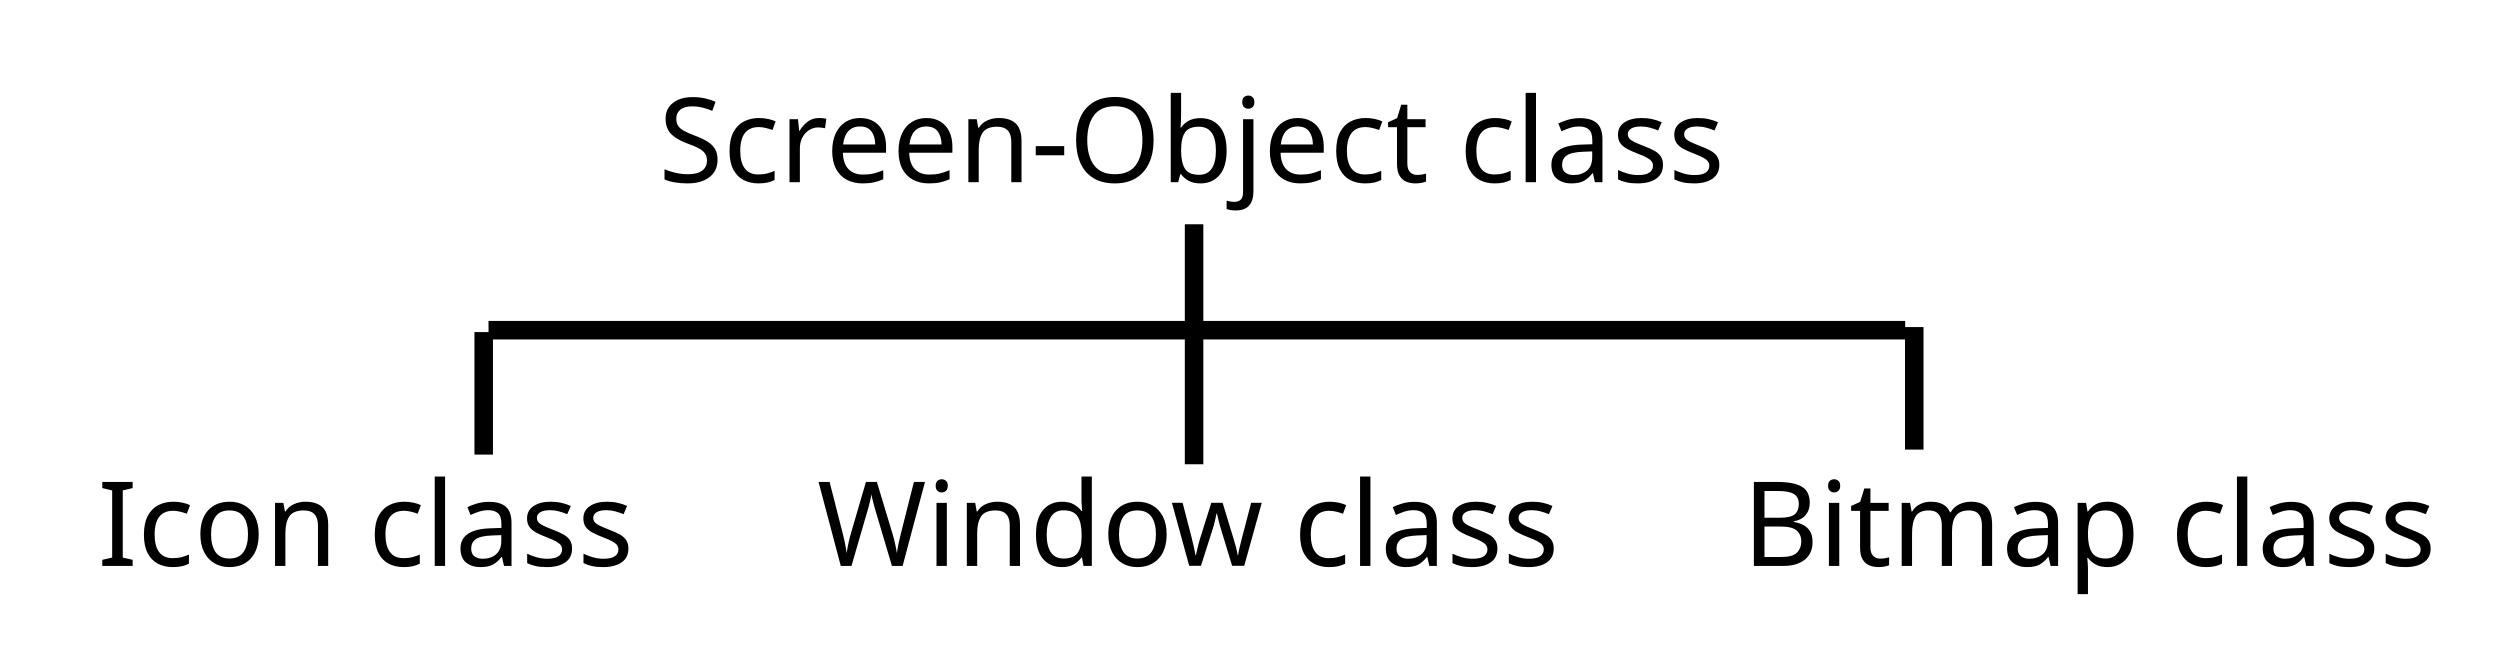
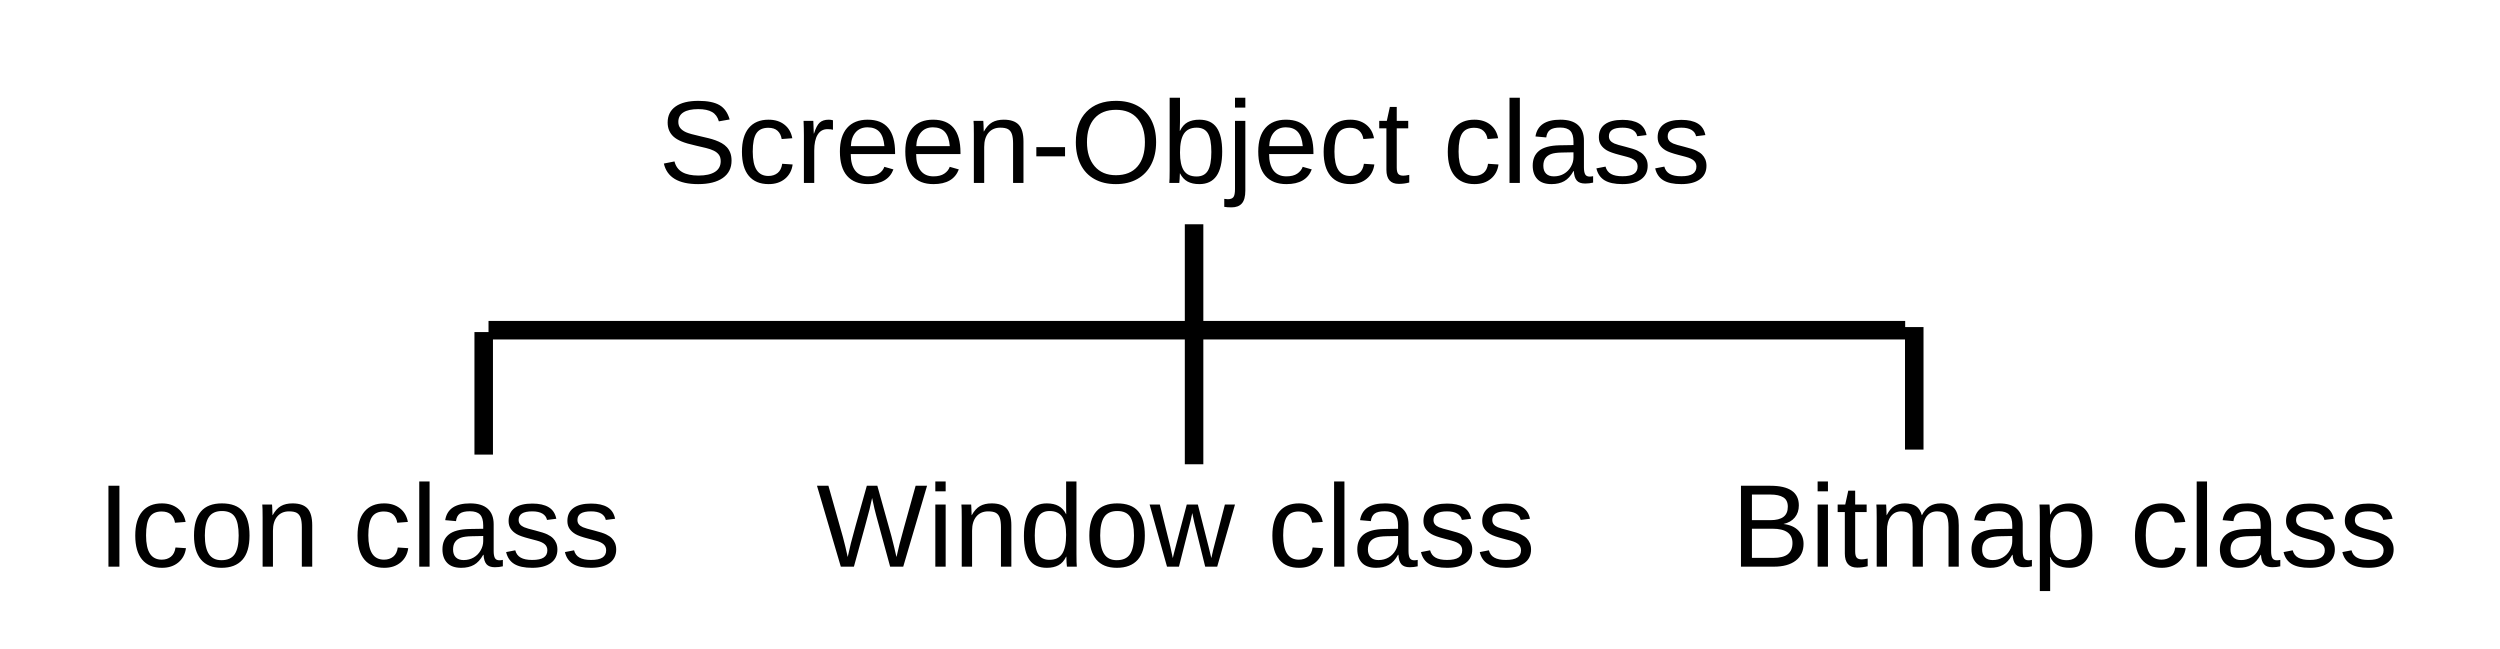
<svg xmlns="http://www.w3.org/2000/svg" version="1.2" baseProfile="tiny" width="135mm" height="35mm" viewBox="0 0 13500 3500" preserveAspectRatio="xMidYMid" fill-rule="evenodd" stroke-width="28.222" stroke-linejoin="round" xml:space="preserve">
  <defs>
    <font id="EmbeddedFont_1" horiz-adv-x="2048">
-       <font-face font-family="Arial embedded" units-per-em="2048" font-weight="normal" font-style="normal" ascent="1845" descent="455" />
+       <font-face font-family="Liberation Sans" units-per-em="2048" font-weight="normal" font-style="normal" ascent="1845" descent="431" />
      <missing-glyph horiz-adv-x="2048" d="M 0,0 L 2047,0 2047,2047 0,2047 0,0 Z" />
-       <glyph unicode="w" horiz-adv-x="1439" d="M 331,0 L 6,1062 192,1062 361,449 424,221 C 427,232 445,305 479,440 L 648,1062 833,1062 992,446 1045,243 1106,448 1288,1062 1463,1062 1131,0 944,0 775,636 734,817 519,0 331,0 Z" />
-       <glyph unicode="t" horiz-adv-x="528" d="M 528,161 L 554,2 C 503,-9 458,-14 418,-14 353,-14 302,-4 266,17 230,38 205,65 190,99 175,132 168,203 168,311 L 168,922 36,922 36,1062 168,1062 168,1325 347,1433 347,1062 528,1062 528,922 347,922 347,301 C 347,250 350,217 357,202 363,187 373,176 388,167 402,158 422,154 449,154 469,154 495,156 528,161 Z" />
-       <glyph unicode="s" horiz-adv-x="888" d="M 63,317 L 241,345 C 251,274 279,219 325,181 370,143 434,124 516,124 599,124 660,141 700,175 740,208 760,248 760,293 760,334 742,366 707,389 682,405 621,425 523,450 391,483 300,512 249,537 198,561 159,595 133,638 106,681 93,728 93,780 93,827 104,871 126,912 147,952 177,985 214,1012 242,1033 280,1050 329,1065 377,1079 429,1086 484,1086 567,1086 641,1074 704,1050 767,1026 813,994 843,953 873,912 894,857 905,788 L 729,764 C 721,819 698,861 660,892 621,923 567,938 497,938 414,938 355,924 320,897 285,870 267,838 267,801 267,778 274,757 289,738 304,719 327,703 358,690 376,683 429,668 517,644 644,610 733,582 784,561 834,539 873,507 902,466 931,425 945,373 945,312 945,252 928,196 893,143 858,90 807,49 741,20 675,-9 600,-24 517,-24 379,-24 274,5 202,62 129,119 83,204 63,317 Z" />
-       <glyph unicode="r" horiz-adv-x="552" d="M 133,0 L 133,1062 295,1062 295,901 C 336,976 375,1026 410,1050 445,1074 483,1086 525,1086 586,1086 647,1067 710,1028 L 648,861 C 604,887 560,900 516,900 477,900 441,888 410,865 379,841 356,808 343,766 323,702 313,632 313,556 L 313,0 133,0 Z" />
-       <glyph unicode="p" horiz-adv-x="911" d="M 135,-407 L 135,1062 299,1062 299,924 C 338,978 381,1019 430,1046 479,1073 538,1086 607,1086 698,1086 778,1063 847,1016 916,969 969,904 1004,819 1039,734 1057,640 1057,539 1057,430 1038,333 999,246 960,159 903,92 829,46 754,-1 676,-24 594,-24 534,-24 480,-11 433,14 385,39 346,71 315,110 L 315,-407 135,-407 Z M 298,525 C 298,388 326,287 381,222 436,157 503,124 582,124 662,124 731,158 788,226 845,293 873,398 873,540 873,675 845,777 790,844 734,911 667,945 590,945 513,945 446,909 387,838 328,766 298,662 298,525 Z" />
-       <glyph unicode="o" horiz-adv-x="983" d="M 68,531 C 68,728 123,873 232,968 323,1047 435,1086 566,1086 712,1086 831,1038 924,943 1017,847 1063,715 1063,546 1063,409 1043,302 1002,224 961,145 901,84 823,41 744,-2 659,-24 566,-24 417,-24 297,24 206,119 114,214 68,352 68,531 Z M 253,531 C 253,395 283,293 342,226 401,158 476,124 566,124 655,124 730,158 789,226 848,294 878,398 878,537 878,668 848,768 789,836 729,903 655,937 566,937 476,937 401,903 342,836 283,769 253,667 253,531 Z" />
-       <glyph unicode="n" horiz-adv-x="863" d="M 135,0 L 135,1062 297,1062 297,911 C 375,1028 488,1086 635,1086 699,1086 758,1075 812,1052 865,1029 905,998 932,961 959,924 977,879 988,828 995,795 998,736 998,653 L 998,0 818,0 818,646 C 818,719 811,774 797,811 783,847 758,876 723,898 687,919 645,930 597,930 520,930 454,906 399,857 343,808 315,716 315,580 L 315,0 135,0 Z" />
-       <glyph unicode="m" horiz-adv-x="1463" d="M 135,0 L 135,1062 296,1062 296,913 C 329,965 374,1007 429,1039 484,1070 547,1086 618,1086 697,1086 761,1070 812,1037 862,1004 897,959 918,900 1002,1024 1111,1086 1246,1086 1351,1086 1432,1057 1489,999 1546,940 1574,850 1574,729 L 1574,0 1395,0 1395,669 C 1395,741 1389,793 1378,825 1366,856 1345,882 1314,901 1283,920 1247,930 1206,930 1131,930 1069,905 1020,856 971,806 946,726 946,617 L 946,0 766,0 766,690 C 766,770 751,830 722,870 693,910 645,930 578,930 527,930 481,917 438,890 395,863 363,824 344,773 325,722 315,648 315,551 L 315,0 135,0 Z" />
-       <glyph unicode="l" horiz-adv-x="169" d="M 131,0 L 131,1466 311,1466 311,0 131,0 Z" />
-       <glyph unicode="j" horiz-adv-x="409" d="M 134,1257 L 134,1466 314,1466 314,1257 134,1257 Z M -94,-412 L -60,-259 C -24,-268 4,-273 25,-273 62,-273 89,-261 107,-236 125,-212 134,-151 134,-54 L 134,1062 314,1062 314,-58 C 314,-189 297,-280 263,-331 220,-398 148,-431 47,-431 -2,-431 -49,-425 -94,-412 Z" />
-       <glyph unicode="i" horiz-adv-x="193" d="M 136,1259 L 136,1466 316,1466 316,1259 136,1259 Z M 136,0 L 136,1062 316,1062 316,0 136,0 Z" />
-       <glyph unicode="e" horiz-adv-x="959" d="M 862,342 L 1048,319 C 1019,210 964,126 885,66 806,6 704,-24 581,-24 426,-24 303,24 212,120 121,215 75,349 75,522 75,701 121,839 213,938 305,1037 424,1086 571,1086 713,1086 829,1038 919,941 1009,844 1054,708 1054,533 1054,522 1054,506 1053,485 L 261,485 C 268,368 301,279 360,217 419,155 493,124 582,124 648,124 704,141 751,176 798,211 835,266 862,342 Z M 271,633 L 864,633 C 856,722 833,789 796,834 739,903 664,938 573,938 490,938 421,910 365,855 308,800 277,726 271,633 Z" />
-       <glyph unicode="d" horiz-adv-x="887" d="M 824,0 L 824,134 C 757,29 658,-24 527,-24 442,-24 365,-1 294,46 223,93 168,158 129,242 90,325 70,421 70,530 70,636 88,732 123,819 158,905 211,971 282,1017 353,1063 432,1086 519,1086 583,1086 640,1073 690,1046 740,1019 781,983 812,940 L 812,1466 991,1466 991,0 824,0 Z M 255,530 C 255,394 284,292 341,225 398,158 466,124 544,124 623,124 690,156 745,221 800,285 827,383 827,515 827,660 799,767 743,835 687,903 618,937 536,937 456,937 389,904 336,839 282,774 255,671 255,530 Z" />
-       <glyph unicode="c" horiz-adv-x="935" d="M 828,389 L 1005,366 C 986,244 936,149 857,80 777,11 679,-24 563,-24 418,-24 301,24 213,119 124,214 80,350 80,527 80,642 99,742 137,828 175,914 233,979 311,1022 388,1065 473,1086 564,1086 679,1086 774,1057 847,999 920,940 967,857 988,750 L 813,723 C 796,794 767,848 725,884 682,920 631,938 571,938 480,938 407,906 350,841 293,776 265,673 265,532 265,389 292,286 347,221 402,156 473,124 561,124 632,124 691,146 738,189 785,232 815,299 828,389 Z" />
-       <glyph unicode="b" horiz-adv-x="911" d="M 301,0 L 134,0 134,1466 314,1466 314,943 C 390,1038 487,1086 605,1086 670,1086 732,1073 791,1047 849,1020 897,983 935,936 972,888 1002,830 1023,763 1044,696 1055,624 1055,547 1055,365 1010,224 920,125 830,26 722,-24 596,-24 471,-24 372,28 301,133 L 301,0 Z M 299,539 C 299,412 316,320 351,263 408,170 484,124 581,124 660,124 728,158 785,227 842,295 871,397 871,532 871,671 844,773 789,839 734,905 667,938 589,938 510,938 442,904 385,836 328,767 299,668 299,539 Z" />
-       <glyph unicode="a" horiz-adv-x="959" d="M 828,131 C 761,74 697,34 636,11 574,-12 508,-24 437,-24 320,-24 231,5 168,62 105,119 74,191 74,280 74,332 86,380 110,423 133,466 164,500 203,526 241,552 284,572 332,585 367,594 421,603 492,612 637,629 744,650 813,674 814,699 814,714 814,721 814,794 797,846 763,876 717,917 649,937 558,937 473,937 411,922 371,893 330,863 300,810 281,735 L 105,759 C 121,834 147,895 184,942 221,988 274,1024 343,1049 412,1074 493,1086 584,1086 675,1086 748,1075 805,1054 862,1033 903,1006 930,974 957,941 975,900 986,851 992,820 995,765 995,685 L 995,445 C 995,278 999,172 1007,128 1014,83 1029,41 1052,0 L 864,0 C 845,37 833,81 828,131 Z M 813,533 C 748,506 650,484 519,465 445,454 393,442 362,429 331,416 308,396 291,371 274,345 266,316 266,285 266,237 284,197 321,165 357,133 410,117 480,117 549,117 611,132 665,163 719,193 759,234 784,287 803,328 813,388 813,467 L 813,533 Z" />
-       <glyph unicode="W" horiz-adv-x="1966" d="M 414,0 L 25,1466 224,1466 447,505 C 471,404 492,304 509,205 546,362 568,452 575,476 L 854,1466 1088,1466 1298,724 C 1351,540 1389,367 1412,205 1431,298 1455,404 1485,524 L 1715,1466 1910,1466 1508,0 1321,0 1012,1117 C 986,1210 971,1268 966,1289 951,1222 936,1164 923,1117 L 612,0 414,0 Z" />
-       <glyph unicode="S" horiz-adv-x="1175" d="M 92,471 L 275,487 C 284,414 304,354 336,307 367,260 416,222 483,193 550,164 625,149 708,149 782,149 847,160 904,182 961,204 1003,234 1031,273 1058,311 1072,353 1072,398 1072,444 1059,484 1032,519 1005,553 961,582 900,605 861,620 774,644 639,677 504,709 410,739 356,768 286,805 234,850 200,905 165,959 148,1020 148,1087 148,1161 169,1230 211,1295 253,1359 314,1408 395,1441 476,1474 565,1491 664,1491 773,1491 869,1474 952,1439 1035,1404 1098,1352 1143,1284 1188,1216 1212,1139 1215,1053 L 1029,1039 C 1019,1132 985,1202 928,1249 870,1296 785,1320 672,1320 555,1320 469,1299 416,1256 362,1213 335,1161 335,1100 335,1047 354,1004 392,970 429,936 527,901 685,866 842,830 950,799 1009,772 1094,733 1157,683 1198,623 1239,562 1259,493 1259,414 1259,336 1237,263 1192,194 1147,125 1083,71 1000,33 916,-6 822,-25 717,-25 584,-25 473,-6 384,33 294,72 224,130 173,208 122,285 95,373 92,471 Z" />
-       <glyph unicode="O" horiz-adv-x="1391" d="M 99,714 C 99,957 164,1148 295,1286 426,1423 594,1492 801,1492 936,1492 1058,1460 1167,1395 1276,1330 1359,1240 1416,1125 1473,1009 1501,878 1501,731 1501,582 1471,449 1411,332 1351,215 1266,126 1156,66 1046,5 927,-25 800,-25 662,-25 539,8 430,75 321,142 239,233 183,348 127,463 99,585 99,714 Z M 299,711 C 299,534 347,395 442,294 537,192 656,141 799,141 945,141 1065,192 1160,295 1254,398 1301,543 1301,732 1301,851 1281,956 1241,1045 1200,1134 1141,1203 1064,1252 986,1301 899,1325 802,1325 665,1325 547,1278 448,1184 349,1089 299,932 299,711 Z" />
-       <glyph unicode="I" horiz-adv-x="192" d="M 191,0 L 191,1466 385,1466 385,0 191,0 Z" />
-       <glyph unicode="B" horiz-adv-x="1103" d="M 150,0 L 150,1466 700,1466 C 812,1466 902,1451 970,1422 1037,1392 1090,1346 1129,1285 1167,1223 1186,1158 1186,1091 1186,1028 1169,969 1135,914 1101,859 1050,814 981,780 1070,754 1138,710 1186,647 1233,584 1257,510 1257,425 1257,356 1243,293 1214,234 1185,175 1149,129 1106,97 1063,65 1010,41 946,25 881,8 802,0 709,0 L 150,0 Z M 344,850 L 661,850 C 747,850 809,856 846,867 895,882 933,906 958,940 983,974 995,1017 995,1068 995,1117 983,1160 960,1197 937,1234 903,1259 860,1273 817,1286 742,1293 637,1293 L 344,1293 344,850 Z M 344,173 L 709,173 C 772,173 816,175 841,180 886,188 923,201 953,220 983,239 1008,266 1027,302 1046,337 1056,378 1056,425 1056,480 1042,527 1014,568 986,608 947,636 898,653 848,669 776,677 683,677 L 344,677 344,173 Z" />
-       <glyph unicode="-" horiz-adv-x="552" d="M 65,440 L 65,621 618,621 618,440 65,440 Z" />
+       <glyph unicode="w" horiz-adv-x="1487" d="M 1174,0 L 965,0 776,765 740,934 C 734,904 725,861 712,805 699,748 631,480 508,0 L 300,0 -3,1082 175,1082 358,347 C 363,331 377,265 401,149 L 418,223 644,1082 837,1082 1026,339 1072,149 1103,288 1308,1082 1484,1082 1174,0 Z" />
+       <glyph unicode="t" horiz-adv-x="528" d="M 554,8 C 495,-8 434,-16 372,-16 228,-16 156,66 156,229 L 156,951 31,951 31,1082 163,1082 216,1324 336,1324 336,1082 536,1082 536,951 336,951 336,268 C 336,216 345,180 362,159 379,138 408,127 450,127 474,127 509,132 554,141 L 554,8 Z" />
+       <glyph unicode="s" horiz-adv-x="888" d="M 950,299 C 950,197 912,118 835,63 758,8 650,-20 511,-20 376,-20 273,2 200,47 127,91 79,160 57,254 L 216,285 C 231,227 263,185 311,158 359,131 426,117 511,117 602,117 669,131 712,159 754,187 775,229 775,285 775,328 760,362 731,389 702,416 654,438 589,455 L 460,489 C 357,516 283,542 240,568 196,593 162,624 137,661 112,698 100,743 100,796 100,895 135,970 206,1022 276,1073 378,1099 513,1099 632,1099 727,1078 798,1036 868,994 912,927 931,834 L 769,814 C 759,862 732,899 689,925 645,950 586,963 513,963 432,963 372,951 333,926 294,901 275,864 275,814 275,783 283,758 299,738 315,718 339,701 370,687 401,673 467,654 568,629 663,605 732,583 774,563 816,542 849,520 874,495 898,470 917,442 930,410 943,377 950,340 950,299 Z" />
+       <glyph unicode="r" horiz-adv-x="504" d="M 142,0 L 142,830 C 142,906 140,990 136,1082 L 306,1082 C 311,959 314,886 314,861 L 318,861 C 347,954 380,1017 417,1051 454,1085 507,1102 575,1102 599,1102 623,1099 648,1092 L 648,927 C 624,934 592,937 552,937 477,937 420,905 381,841 342,776 322,684 322,564 L 322,0 142,0 Z" />
+       <glyph unicode="p" horiz-adv-x="911" d="M 1053,546 C 1053,169 920,-20 655,-20 488,-20 376,43 319,168 L 314,168 C 317,163 318,106 318,-2 L 318,-425 138,-425 138,861 C 138,972 136,1046 132,1082 L 306,1082 C 307,1079 308,1070 309,1054 310,1037 312,1012 314,978 315,944 316,921 316,908 L 320,908 C 352,975 394,1024 447,1055 500,1086 569,1101 655,1101 788,1101 888,1056 954,967 1020,878 1053,737 1053,546 Z M 864,542 C 864,693 844,800 803,865 762,930 698,962 609,962 538,962 482,947 442,917 401,887 371,840 350,777 329,713 318,630 318,528 318,386 341,281 386,214 431,147 505,113 607,113 696,113 762,146 803,212 844,277 864,387 864,542 Z" />
+       <glyph unicode="o" horiz-adv-x="959" d="M 1053,542 C 1053,353 1011,212 928,119 845,26 724,-20 565,-20 407,-20 288,28 207,125 126,221 86,360 86,542 86,915 248,1102 571,1102 736,1102 858,1057 936,966 1014,875 1053,733 1053,542 Z M 864,542 C 864,691 842,800 798,868 753,935 679,969 574,969 469,969 393,935 346,866 299,797 275,689 275,542 275,399 298,292 345,221 391,149 464,113 563,113 671,113 748,148 795,217 841,286 864,395 864,542 Z" />
+       <glyph unicode="n" horiz-adv-x="863" d="M 825,0 L 825,686 C 825,757 818,813 804,852 790,891 768,920 737,937 706,954 661,963 602,963 515,963 447,933 397,874 347,815 322,732 322,627 L 322,0 142,0 142,851 C 142,977 140,1054 136,1082 L 306,1082 C 307,1079 307,1070 308,1055 309,1040 310,1024 311,1005 312,986 313,950 314,897 L 317,897 C 358,972 406,1025 461,1056 515,1087 582,1102 663,1102 782,1102 869,1073 924,1014 979,955 1006,857 1006,721 L 1006,0 825,0 Z" />
+       <glyph unicode="m" horiz-adv-x="1463" d="M 768,0 L 768,686 C 768,791 754,863 725,903 696,943 645,963 570,963 493,963 433,934 388,875 343,816 321,734 321,627 L 321,0 142,0 142,851 C 142,977 140,1054 136,1082 L 306,1082 C 307,1079 307,1070 308,1055 309,1040 310,1024 311,1005 312,986 313,950 314,897 L 317,897 C 356,974 400,1027 450,1057 500,1087 561,1102 633,1102 715,1102 780,1086 828,1053 875,1020 908,968 927,897 L 930,897 C 967,970 1013,1022 1066,1054 1119,1086 1183,1102 1258,1102 1367,1102 1447,1072 1497,1013 1546,954 1571,856 1571,721 L 1571,0 1393,0 1393,686 C 1393,791 1379,863 1350,903 1321,943 1270,963 1195,963 1116,963 1055,934 1012,876 968,817 946,734 946,627 L 946,0 768,0 Z" />
+       <glyph unicode="l" horiz-adv-x="193" d="M 138,0 L 138,1484 318,1484 318,0 138,0 Z" />
+       <glyph unicode="j" horiz-adv-x="361" d="M 137,1312 L 137,1484 317,1484 317,1312 137,1312 Z M 317,-134 C 317,-236 297,-310 257,-356 217,-402 157,-425 77,-425 26,-425 -17,-422 -50,-416 L -50,-277 12,-283 C 58,-283 90,-271 109,-247 128,-223 137,-176 137,-107 L 137,1082 317,1082 317,-134 Z" />
+       <glyph unicode="i" horiz-adv-x="193" d="M 137,1312 L 137,1484 317,1484 317,1312 137,1312 Z M 137,0 L 137,1082 317,1082 317,0 137,0 Z" />
+       <glyph unicode="e" horiz-adv-x="959" d="M 276,503 C 276,379 302,283 353,216 404,149 479,115 578,115 656,115 719,131 766,162 813,193 844,233 861,281 L 1019,236 C 954,65 807,-20 578,-20 418,-20 296,28 213,123 129,218 87,360 87,548 87,727 129,864 213,959 296,1054 416,1102 571,1102 889,1102 1048,910 1048,527 L 1048,503 276,503 Z M 862,641 C 852,755 823,838 775,891 727,943 658,969 568,969 481,969 412,940 361,882 310,823 282,743 278,641 L 862,641 Z" />
+       <glyph unicode="d" horiz-adv-x="911" d="M 821,174 C 788,105 744,55 689,25 634,-5 565,-20 484,-20 347,-20 247,26 183,118 118,210 86,349 86,536 86,913 219,1102 484,1102 566,1102 634,1087 689,1057 744,1027 788,979 821,914 L 823,914 821,1035 821,1484 1001,1484 1001,223 C 1001,110 1003,36 1007,0 L 835,0 C 833,11 831,35 829,74 826,113 825,146 825,174 L 821,174 Z M 275,542 C 275,391 295,282 335,217 375,152 440,119 530,119 632,119 706,154 752,225 798,296 821,405 821,554 821,697 798,802 752,869 706,936 633,969 532,969 441,969 376,936 336,869 295,802 275,693 275,542 Z" />
+       <glyph unicode="c" horiz-adv-x="887" d="M 275,546 C 275,402 298,295 343,226 388,157 457,122 548,122 612,122 666,139 709,174 752,209 778,262 788,334 L 970,322 C 956,218 912,135 837,73 762,11 668,-20 553,-20 402,-20 286,28 207,124 127,219 87,359 87,542 87,724 127,863 207,959 287,1054 402,1102 551,1102 662,1102 754,1073 827,1016 900,959 945,880 964,779 L 779,765 C 770,825 746,873 708,908 670,943 616,961 546,961 451,961 382,929 339,866 296,803 275,696 275,546 Z" />
+       <glyph unicode="b" horiz-adv-x="911" d="M 1053,546 C 1053,169 920,-20 655,-20 573,-20 505,-5 451,25 396,54 352,102 318,168 L 316,168 C 316,147 315,116 312,74 309,31 307,7 306,0 L 132,0 C 136,36 138,110 138,223 L 138,1484 318,1484 318,1061 C 318,1018 317,967 314,908 L 318,908 C 351,977 396,1027 451,1057 506,1087 574,1102 655,1102 792,1102 892,1056 957,964 1021,872 1053,733 1053,546 Z M 864,540 C 864,691 844,800 804,865 764,930 699,963 609,963 508,963 434,928 388,859 341,790 318,680 318,529 318,387 341,282 386,215 431,147 505,113 607,113 698,113 763,147 804,214 844,281 864,389 864,540 Z" />
+       <glyph unicode="a" horiz-adv-x="1031" d="M 414,-20 C 305,-20 224,9 169,66 114,123 87,202 87,302 87,414 124,500 198,560 271,620 390,652 554,656 L 797,660 797,719 C 797,807 778,870 741,908 704,946 645,965 565,965 484,965 426,951 389,924 352,897 330,853 323,793 L 135,810 C 166,1005 310,1102 569,1102 705,1102 807,1071 876,1009 945,946 979,856 979,738 L 979,272 C 979,219 986,179 1000,152 1014,125 1041,111 1080,111 1097,111 1117,113 1139,118 L 1139,6 C 1094,-5 1047,-10 1000,-10 933,-10 885,8 855,43 824,78 807,132 803,207 L 797,207 C 751,124 698,66 637,32 576,-3 501,-20 414,-20 Z M 455,115 C 521,115 580,130 631,160 682,190 723,231 753,284 782,336 797,390 797,445 L 797,534 600,530 C 515,529 451,520 408,504 364,488 330,463 307,430 284,397 272,353 272,299 272,240 288,195 320,163 351,131 396,115 455,115 Z" />
+       <glyph unicode="W" horiz-adv-x="2014" d="M 1511,0 L 1283,0 1039,895 C 1023,951 1000,1051 969,1196 952,1119 937,1054 925,1002 913,950 822,616 652,0 L 424,0 9,1409 208,1409 461,514 C 491,402 519,287 544,168 560,241 579,321 600,408 621,495 713,828 877,1409 L 1060,1409 1305,532 C 1342,389 1372,267 1393,168 L 1402,203 C 1420,280 1435,342 1446,391 1457,439 1551,778 1727,1409 L 1926,1409 1511,0 Z" />
+       <glyph unicode="S" horiz-adv-x="1175" d="M 1272,389 C 1272,259 1221,158 1120,87 1018,16 875,-20 690,-20 347,-20 148,99 93,338 L 278,375 C 299,290 345,228 414,189 483,149 578,129 697,129 820,129 916,150 983,193 1050,235 1083,297 1083,379 1083,425 1073,462 1052,491 1031,520 1001,543 963,562 925,581 880,596 827,609 774,622 716,635 652,650 541,675 456,699 399,724 341,749 295,776 262,807 229,837 203,872 186,913 168,954 159,1000 159,1053 159,1174 205,1267 298,1332 390,1397 522,1430 694,1430 854,1430 976,1406 1061,1357 1146,1308 1205,1224 1239,1106 L 1051,1073 C 1030,1148 991,1202 933,1236 875,1269 795,1286 692,1286 579,1286 493,1267 434,1230 375,1193 345,1137 345,1063 345,1020 357,984 380,956 403,927 436,903 479,884 522,864 609,840 738,811 781,801 825,791 868,781 911,770 952,758 991,744 1030,729 1067,712 1102,693 1136,674 1166,650 1191,622 1216,594 1236,561 1251,523 1265,485 1272,440 1272,389 Z" />
+       <glyph unicode="O" horiz-adv-x="1367" d="M 1495,711 C 1495,564 1467,435 1411,324 1354,213 1273,128 1168,69 1063,10 938,-20 795,-20 650,-20 526,9 421,68 316,127 235,212 180,323 125,434 97,563 97,711 97,936 159,1113 282,1240 405,1367 577,1430 797,1430 940,1430 1065,1402 1170,1345 1275,1288 1356,1205 1412,1096 1467,987 1495,859 1495,711 Z M 1300,711 C 1300,886 1256,1024 1169,1124 1081,1224 957,1274 797,1274 636,1274 511,1225 423,1126 335,1027 291,889 291,711 291,534 336,394 425,291 514,187 637,135 795,135 958,135 1083,185 1170,286 1257,386 1300,528 1300,711 Z" />
+       <glyph unicode="I" horiz-adv-x="168" d="M 189,0 L 189,1409 380,1409 380,0 189,0 Z" />
+       <glyph unicode="B" horiz-adv-x="1079" d="M 1258,397 C 1258,272 1212,174 1121,105 1030,35 903,0 740,0 L 168,0 168,1409 680,1409 C 1011,1409 1176,1295 1176,1067 1176,984 1153,914 1106,857 1059,800 993,762 908,743 1020,730 1106,692 1167,631 1228,569 1258,491 1258,397 Z M 984,1044 C 984,1120 958,1174 906,1207 854,1240 779,1256 680,1256 L 359,1256 359,810 680,810 C 782,810 858,829 909,868 959,906 984,965 984,1044 Z M 1065,412 C 1065,578 948,661 715,661 L 359,661 359,153 730,153 C 847,153 932,175 985,218 1038,261 1065,326 1065,412 Z" />
+       <glyph unicode="-" horiz-adv-x="504" d="M 91,464 L 91,624 591,624 591,464 91,464 Z" />
      <glyph unicode=" " horiz-adv-x="575" />
    </font>
  </defs>
  <g visibility="visible" id="MasterSlide_1_Default">
    <rect fill="none" stroke="none" x="0" y="0" width="13500" height="3500" />
  </g>
  <g visibility="visible" id="Slide_1_page1">
    <g id="Drawing_1">
      <rect fill="none" stroke="none" x="3306" y="287" width="6176" height="964" />
-       <g fill="rgb(0,0,0)" stroke="none" font-family="Arial embedded" font-size="635" font-style="normal" font-weight="400">
-         <text x="3556" y="984">
+       <g fill="rgb(0,0,0)" stroke="none" font-family="Liberation Sans" font-size="635" font-style="normal" font-weight="400">
+         <text x="3556" y="988">
          <tspan x="3556 3979 4297 4509 4860 5211 5563 5774 6270 6621 6761 7112 7430 7607 7785 8103 8242 8594 8911">Screen-Object class</tspan>
        </text>
      </g>
    </g>
    <g id="Drawing_2">
      <rect fill="none" stroke="none" x="99" y="2359" width="13402" height="964" />
-       <g fill="rgb(0,0,0)" stroke="none" font-family="Arial embedded" font-size="635" font-style="normal" font-weight="400">
-         <text x="349" y="3056"> </text>
-         <text fill="rgb(0,0,0)" stroke="none" x="527" y="3056">
-           <tspan x="527 705 1022 1374 1725 1903 2220 2360 2711 3029 3346 3524 3702 3880 4058 4235 4413 5014 5154 5505 5857 6208 6653 6830 7148 7288 7639 7957 8274 8452 8630 8807 8985 9163 9341 9764 9904 10082 10611 10962 11314 11491 11809 11949 12300 12617">Icon class      Window class      Bitmap class</tspan>
+       <g fill="rgb(0,0,0)" stroke="none" font-family="Liberation Sans" font-size="635" font-style="normal" font-weight="400">
+         <text x="349" y="3060"> </text>
+         <text fill="rgb(0,0,0)" stroke="none" x="527" y="3060">
+           <tspan x="527 705 1022 1374 1725 1903 2220 2360 2711 3029 3346 3524 3702 3880 4058 4235 4413 5014 5154 5505 5857 6208 6665 6843 7161 7300 7652 7969 8287 8465 8642 8820 8998 9176 9354 9777 9917 10094 10624 10975 11326 11504 11822 11961 12313 12630">Icon class      Window class      Bitmap class</tspan>
        </text>
      </g>
    </g>
    <g>
      <path fill="none" stroke="rgb(0,0,0)" id="Drawing_3_0" stroke-width="100" stroke-linejoin="round" d="M 2638,1783 L 10288,1783" />
    </g>
    <g>
      <path fill="none" stroke="rgb(0,0,0)" id="Drawing_4_0" stroke-width="100" stroke-linejoin="round" d="M 2612,1793 L 2612,2455" />
    </g>
    <g>
      <path fill="none" stroke="rgb(0,0,0)" id="Drawing_5_0" stroke-width="100" stroke-linejoin="round" d="M 10337,1766 L 10337,2428" />
    </g>
    <g>
      <path fill="none" stroke="rgb(0,0,0)" id="Drawing_6_0" stroke-width="100" stroke-linejoin="round" d="M 6448,1211 L 6448,2507" />
    </g>
  </g>
</svg>
